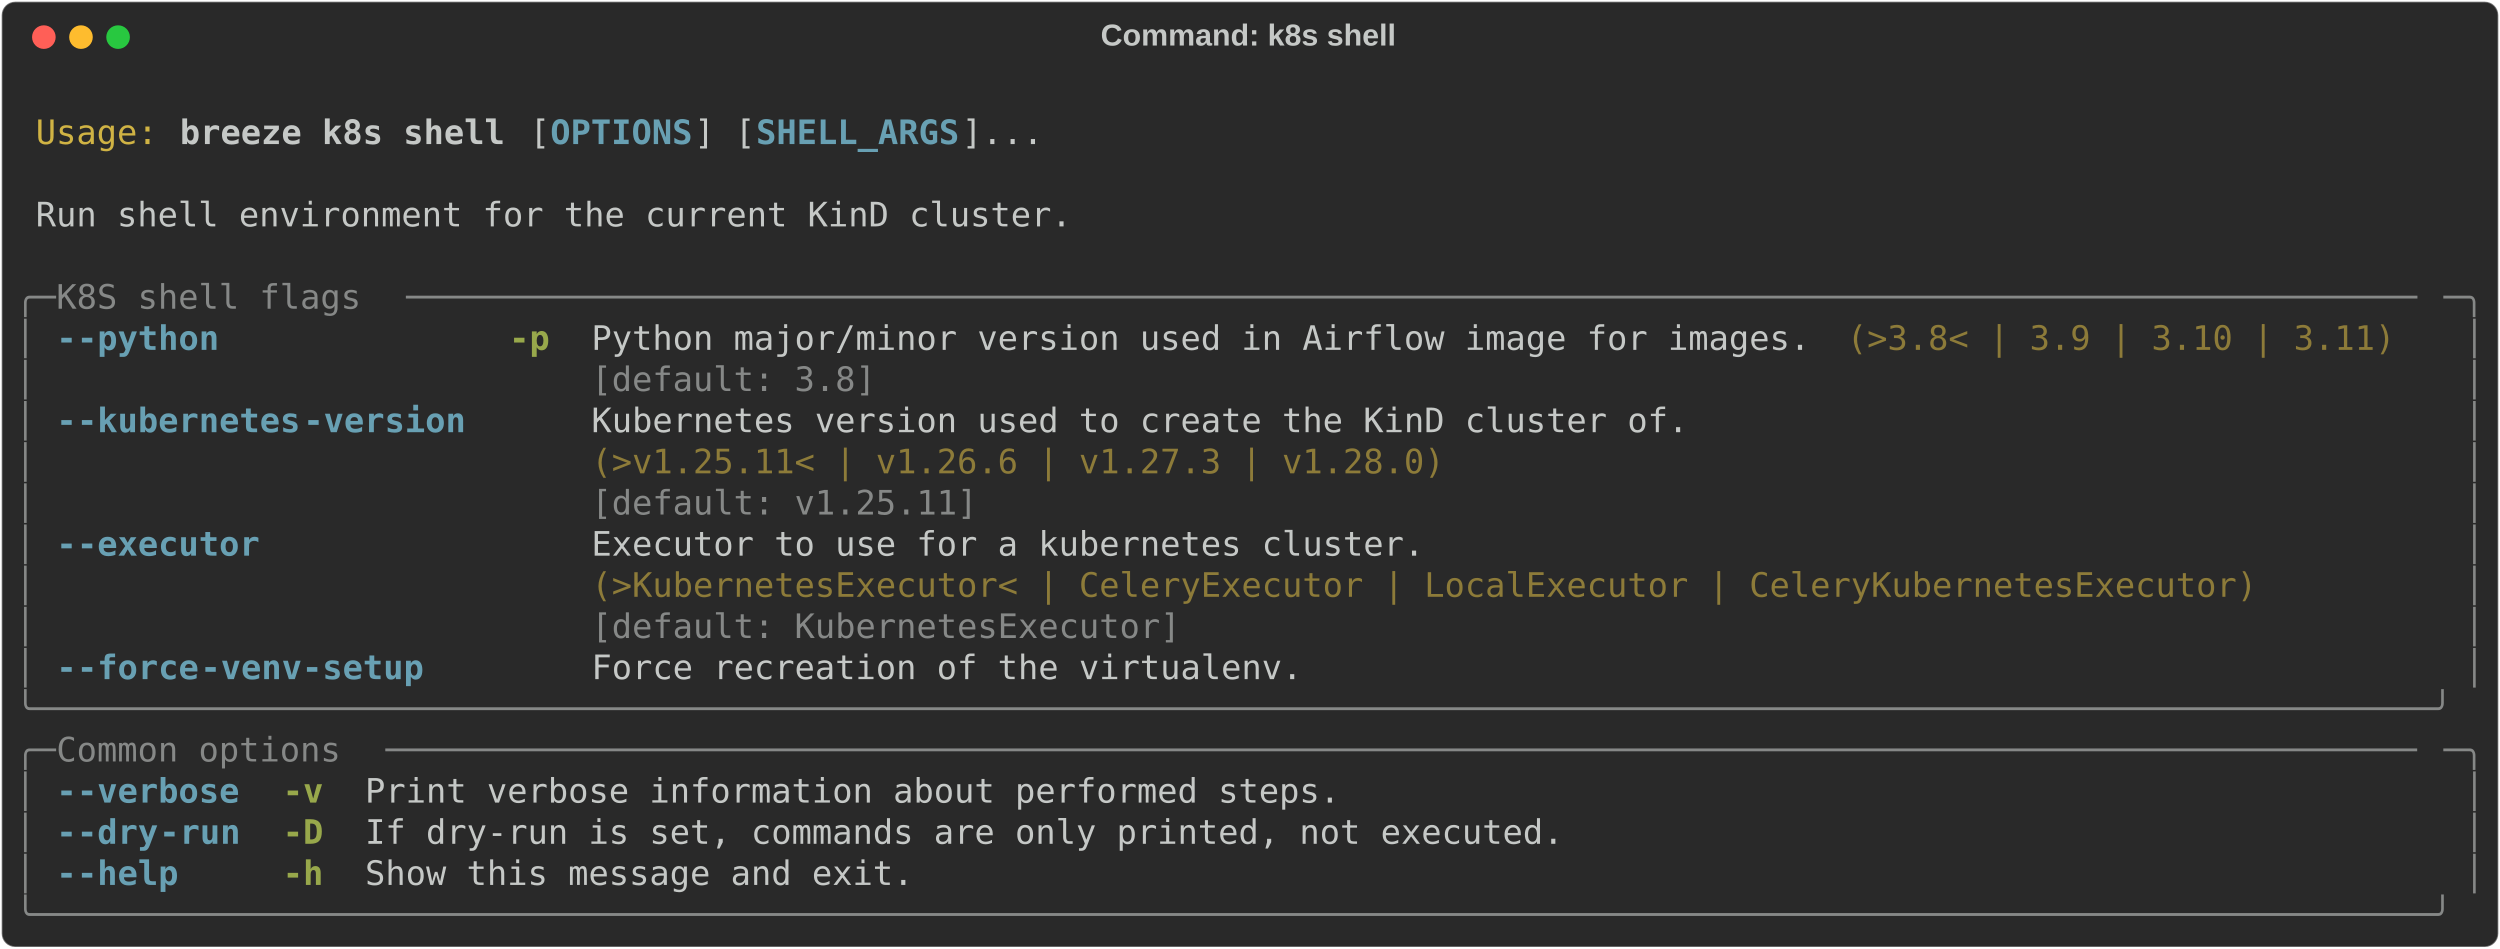
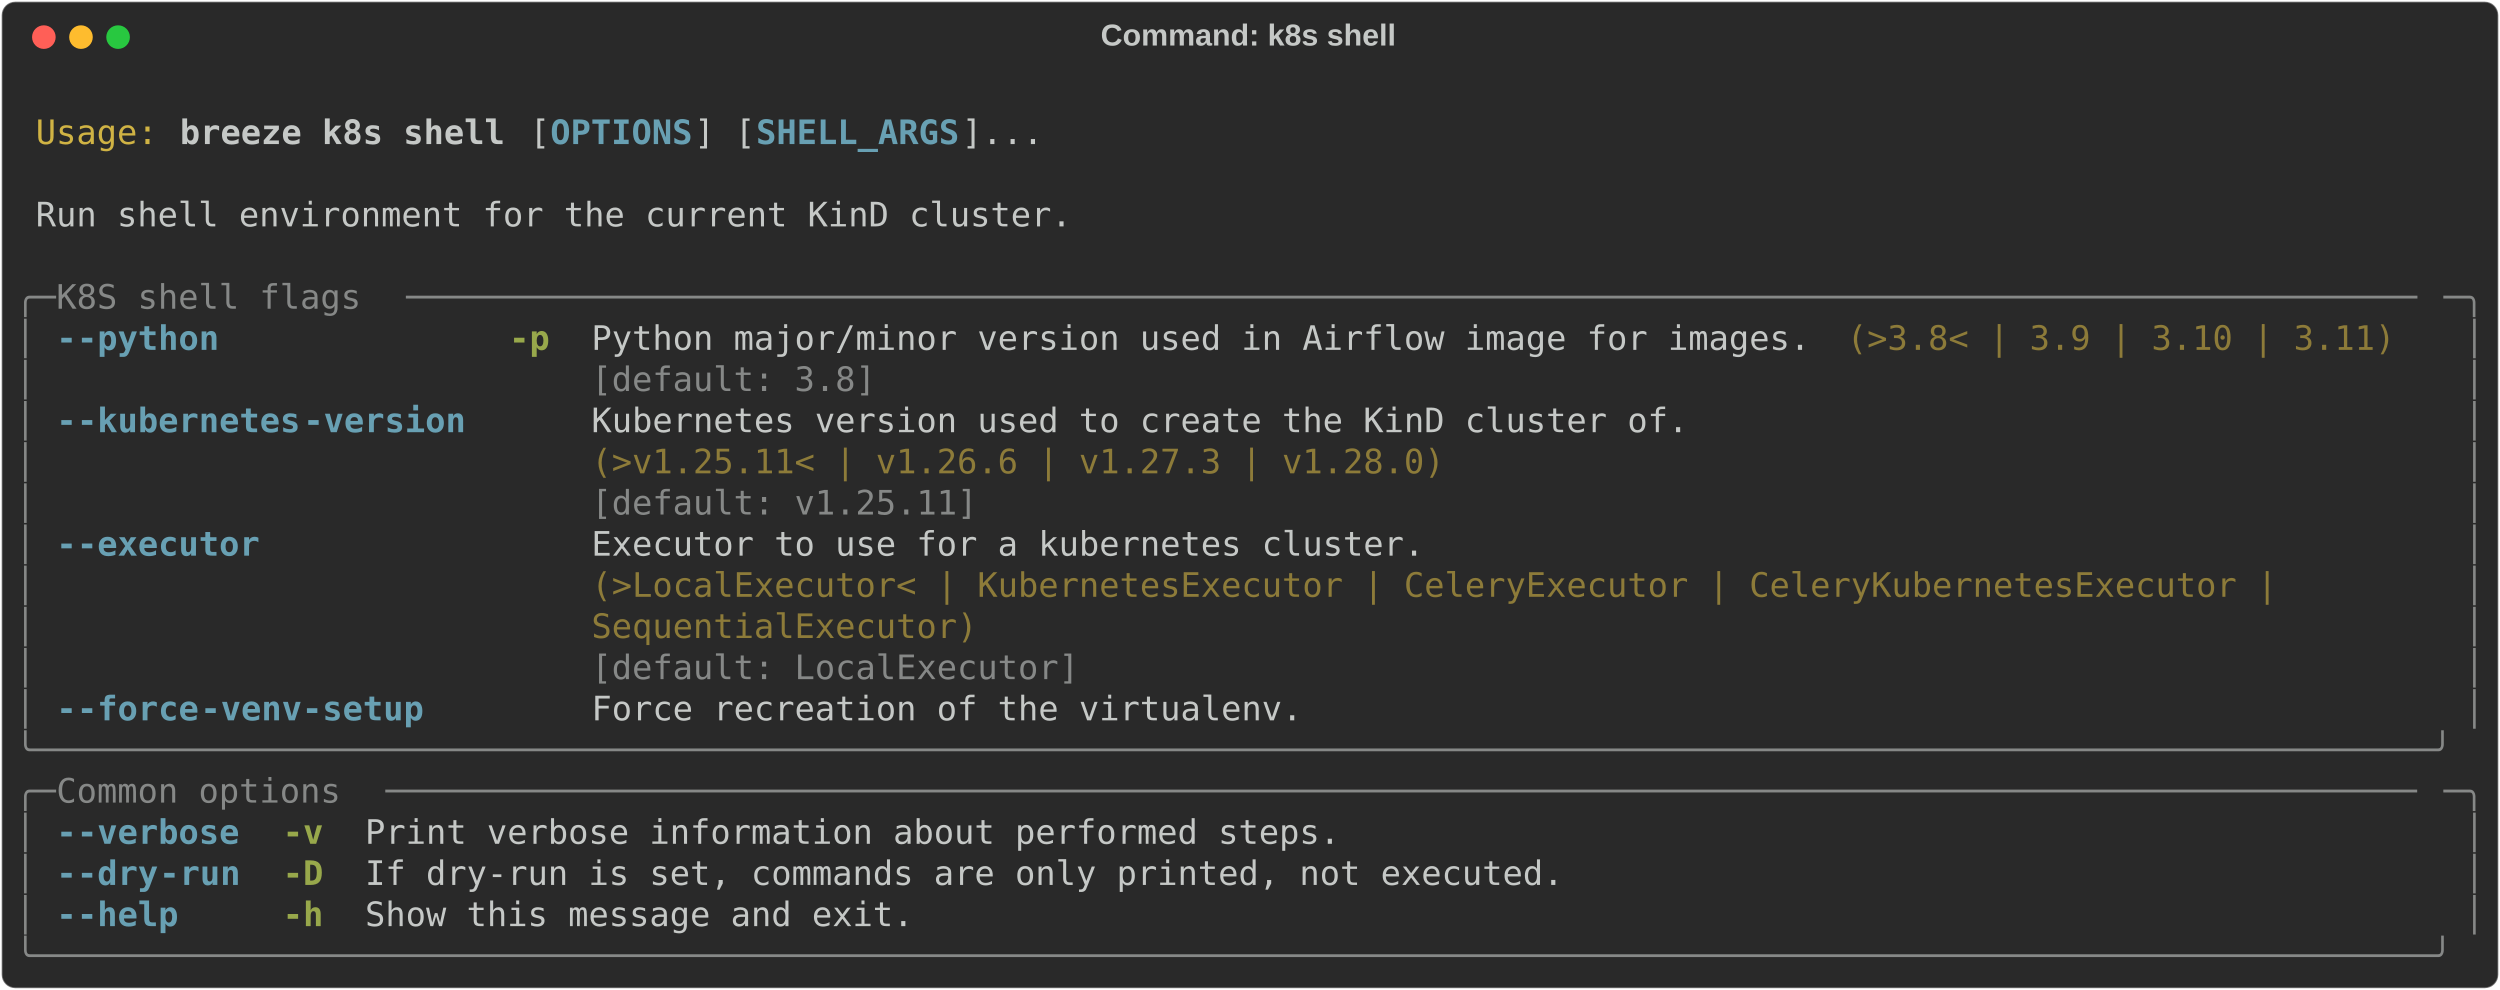
- <svg xmlns="http://www.w3.org/2000/svg" class="rich-terminal" viewBox="0 0 1482 562.4">
+ <svg xmlns="http://www.w3.org/2000/svg" class="rich-terminal" viewBox="0 0 1482 586.8">
  <style>

    @font-face {
        font-family: "Fira Code";
        src: local("FiraCode-Regular"),
                url("https://cdnjs.cloudflare.com/ajax/libs/firacode/6.2.0/woff2/FiraCode-Regular.woff2") format("woff2"),
                url("https://cdnjs.cloudflare.com/ajax/libs/firacode/6.2.0/woff/FiraCode-Regular.woff") format("woff");
        font-style: normal;
        font-weight: 400;
    }
    @font-face {
        font-family: "Fira Code";
        src: local("FiraCode-Bold"),
                url("https://cdnjs.cloudflare.com/ajax/libs/firacode/6.2.0/woff2/FiraCode-Bold.woff2") format("woff2"),
                url("https://cdnjs.cloudflare.com/ajax/libs/firacode/6.2.0/woff/FiraCode-Bold.woff") format("woff");
        font-style: bold;
        font-weight: 700;
    }

    .breeze-k8s-shell-matrix {
        font-family: Fira Code, monospace;
        font-size: 20px;
        line-height: 24.4px;
        font-variant-east-asian: full-width;
    }

    .breeze-k8s-shell-title {
        font-size: 18px;
        font-weight: bold;
        font-family: arial;
    }

    .breeze-k8s-shell-r1 { fill: #c5c8c6 }
.breeze-k8s-shell-r2 { fill: #d0b344 }
.breeze-k8s-shell-r3 { fill: #c5c8c6;font-weight: bold }
.breeze-k8s-shell-r4 { fill: #68a0b3;font-weight: bold }
.breeze-k8s-shell-r5 { fill: #868887 }
.breeze-k8s-shell-r6 { fill: #98a84b;font-weight: bold }
.breeze-k8s-shell-r7 { fill: #8d7b39 }
    </style>
  <defs>
    <clipPath id="breeze-k8s-shell-clip-terminal">
-       <rect x="0" y="0" width="1463.0" height="511.4" />
+       <rect x="0" y="0" width="1463.0" height="535.8" />
    </clipPath>
    <clipPath id="breeze-k8s-shell-line-0">
      <rect x="0" y="1.5" width="1464" height="24.65" />
    </clipPath>
    <clipPath id="breeze-k8s-shell-line-1">
      <rect x="0" y="25.9" width="1464" height="24.65" />
    </clipPath>
    <clipPath id="breeze-k8s-shell-line-2">
      <rect x="0" y="50.3" width="1464" height="24.65" />
    </clipPath>
    <clipPath id="breeze-k8s-shell-line-3">
      <rect x="0" y="74.7" width="1464" height="24.65" />
    </clipPath>
    <clipPath id="breeze-k8s-shell-line-4">
      <rect x="0" y="99.1" width="1464" height="24.65" />
    </clipPath>
    <clipPath id="breeze-k8s-shell-line-5">
      <rect x="0" y="123.5" width="1464" height="24.65" />
    </clipPath>
    <clipPath id="breeze-k8s-shell-line-6">
      <rect x="0" y="147.9" width="1464" height="24.65" />
    </clipPath>
    <clipPath id="breeze-k8s-shell-line-7">
      <rect x="0" y="172.3" width="1464" height="24.65" />
    </clipPath>
    <clipPath id="breeze-k8s-shell-line-8">
      <rect x="0" y="196.7" width="1464" height="24.65" />
    </clipPath>
    <clipPath id="breeze-k8s-shell-line-9">
      <rect x="0" y="221.1" width="1464" height="24.65" />
    </clipPath>
    <clipPath id="breeze-k8s-shell-line-10">
      <rect x="0" y="245.5" width="1464" height="24.65" />
    </clipPath>
    <clipPath id="breeze-k8s-shell-line-11">
      <rect x="0" y="269.9" width="1464" height="24.65" />
    </clipPath>
    <clipPath id="breeze-k8s-shell-line-12">
      <rect x="0" y="294.3" width="1464" height="24.65" />
    </clipPath>
    <clipPath id="breeze-k8s-shell-line-13">
      <rect x="0" y="318.7" width="1464" height="24.65" />
    </clipPath>
    <clipPath id="breeze-k8s-shell-line-14">
      <rect x="0" y="343.1" width="1464" height="24.65" />
    </clipPath>
    <clipPath id="breeze-k8s-shell-line-15">
      <rect x="0" y="367.5" width="1464" height="24.65" />
    </clipPath>
    <clipPath id="breeze-k8s-shell-line-16">
      <rect x="0" y="391.9" width="1464" height="24.65" />
    </clipPath>
    <clipPath id="breeze-k8s-shell-line-17">
      <rect x="0" y="416.3" width="1464" height="24.65" />
    </clipPath>
    <clipPath id="breeze-k8s-shell-line-18">
      <rect x="0" y="440.7" width="1464" height="24.65" />
    </clipPath>
    <clipPath id="breeze-k8s-shell-line-19">
      <rect x="0" y="465.1" width="1464" height="24.65" />
    </clipPath>
+     <clipPath id="breeze-k8s-shell-line-20">
+       <rect x="0" y="489.5" width="1464" height="24.65" />
+     </clipPath>
  </defs>
-   <rect fill="#292929" stroke="rgba(255,255,255,0.35)" stroke-width="1" x="1" y="1" width="1480" height="560.4" rx="8" />
+   <rect fill="#292929" stroke="rgba(255,255,255,0.35)" stroke-width="1" x="1" y="1" width="1480" height="584.8" rx="8" />
  <text class="breeze-k8s-shell-title" fill="#c5c8c6" text-anchor="middle" x="740" y="27">Command: k8s shell</text>
  <g transform="translate(26,22)">
    <circle cx="0" cy="0" r="7" fill="#ff5f57" />
    <circle cx="22" cy="0" r="7" fill="#febc2e" />
    <circle cx="44" cy="0" r="7" fill="#28c840" />
  </g>
  <g transform="translate(9, 41)" clip-path="url(#breeze-k8s-shell-clip-terminal)">
    <g class="breeze-k8s-shell-matrix">
      <text class="breeze-k8s-shell-r1" x="1464" y="20" textLength="12.2" clip-path="url(#breeze-k8s-shell-line-0)">
</text>
      <text class="breeze-k8s-shell-r2" x="12.2" y="44.4" textLength="73.2" clip-path="url(#breeze-k8s-shell-line-1)">Usage:</text>
      <text class="breeze-k8s-shell-r3" x="97.6" y="44.4" textLength="195.2" clip-path="url(#breeze-k8s-shell-line-1)">breeze k8s shell</text>
      <text class="breeze-k8s-shell-r1" x="305" y="44.4" textLength="12.2" clip-path="url(#breeze-k8s-shell-line-1)">[</text>
      <text class="breeze-k8s-shell-r4" x="317.2" y="44.4" textLength="85.4" clip-path="url(#breeze-k8s-shell-line-1)">OPTIONS</text>
      <text class="breeze-k8s-shell-r1" x="402.6" y="44.4" textLength="36.6" clip-path="url(#breeze-k8s-shell-line-1)">] [</text>
      <text class="breeze-k8s-shell-r4" x="439.2" y="44.4" textLength="122" clip-path="url(#breeze-k8s-shell-line-1)">SHELL_ARGS</text>
      <text class="breeze-k8s-shell-r1" x="561.2" y="44.4" textLength="48.8" clip-path="url(#breeze-k8s-shell-line-1)">]...</text>
      <text class="breeze-k8s-shell-r1" x="1464" y="44.4" textLength="12.2" clip-path="url(#breeze-k8s-shell-line-1)">
</text>
      <text class="breeze-k8s-shell-r1" x="1464" y="68.8" textLength="12.2" clip-path="url(#breeze-k8s-shell-line-2)">
</text>
      <text class="breeze-k8s-shell-r1" x="12.2" y="93.2" textLength="622.2" clip-path="url(#breeze-k8s-shell-line-3)">Run shell environment for the current KinD cluster.</text>
      <text class="breeze-k8s-shell-r1" x="1464" y="93.2" textLength="12.2" clip-path="url(#breeze-k8s-shell-line-3)">
</text>
      <text class="breeze-k8s-shell-r1" x="1464" y="117.6" textLength="12.2" clip-path="url(#breeze-k8s-shell-line-4)">
</text>
      <text class="breeze-k8s-shell-r5" x="0" y="142" textLength="24.4" clip-path="url(#breeze-k8s-shell-line-5)">╭─</text>
      <text class="breeze-k8s-shell-r5" x="24.4" y="142" textLength="207.4" clip-path="url(#breeze-k8s-shell-line-5)"> K8S shell flags </text>
      <text class="breeze-k8s-shell-r5" x="231.8" y="142" textLength="1207.8" clip-path="url(#breeze-k8s-shell-line-5)">───────────────────────────────────────────────────────────────────────────────────────────────────</text>
      <text class="breeze-k8s-shell-r5" x="1439.6" y="142" textLength="24.4" clip-path="url(#breeze-k8s-shell-line-5)">─╮</text>
      <text class="breeze-k8s-shell-r1" x="1464" y="142" textLength="12.2" clip-path="url(#breeze-k8s-shell-line-5)">
</text>
      <text class="breeze-k8s-shell-r5" x="0" y="166.4" textLength="12.2" clip-path="url(#breeze-k8s-shell-line-6)">│</text>
      <text class="breeze-k8s-shell-r4" x="24.4" y="166.4" textLength="12.2" clip-path="url(#breeze-k8s-shell-line-6)">-</text>
      <text class="breeze-k8s-shell-r4" x="36.6" y="166.4" textLength="85.4" clip-path="url(#breeze-k8s-shell-line-6)">-python</text>
      <text class="breeze-k8s-shell-r6" x="292.8" y="166.4" textLength="24.4" clip-path="url(#breeze-k8s-shell-line-6)">-p</text>
      <text class="breeze-k8s-shell-r1" x="341.6" y="166.4" textLength="732" clip-path="url(#breeze-k8s-shell-line-6)">Python major/minor version used in Airflow image for images.</text>
      <text class="breeze-k8s-shell-r7" x="1085.8" y="166.4" textLength="329.4" clip-path="url(#breeze-k8s-shell-line-6)">(&gt;3.8&lt; | 3.9 | 3.10 | 3.11)</text>
      <text class="breeze-k8s-shell-r5" x="1451.8" y="166.4" textLength="12.2" clip-path="url(#breeze-k8s-shell-line-6)">│</text>
      <text class="breeze-k8s-shell-r1" x="1464" y="166.4" textLength="12.2" clip-path="url(#breeze-k8s-shell-line-6)">
</text>
      <text class="breeze-k8s-shell-r5" x="0" y="190.8" textLength="12.2" clip-path="url(#breeze-k8s-shell-line-7)">│</text>
      <text class="breeze-k8s-shell-r5" x="341.6" y="190.8" textLength="732" clip-path="url(#breeze-k8s-shell-line-7)">[default: 3.8]                                              </text>
      <text class="breeze-k8s-shell-r5" x="1451.8" y="190.8" textLength="12.2" clip-path="url(#breeze-k8s-shell-line-7)">│</text>
      <text class="breeze-k8s-shell-r1" x="1464" y="190.8" textLength="12.2" clip-path="url(#breeze-k8s-shell-line-7)">
</text>
      <text class="breeze-k8s-shell-r5" x="0" y="215.2" textLength="12.2" clip-path="url(#breeze-k8s-shell-line-8)">│</text>
      <text class="breeze-k8s-shell-r4" x="24.4" y="215.2" textLength="12.2" clip-path="url(#breeze-k8s-shell-line-8)">-</text>
      <text class="breeze-k8s-shell-r4" x="36.6" y="215.2" textLength="134.2" clip-path="url(#breeze-k8s-shell-line-8)">-kubernetes</text>
      <text class="breeze-k8s-shell-r4" x="170.8" y="215.2" textLength="97.6" clip-path="url(#breeze-k8s-shell-line-8)">-version</text>
      <text class="breeze-k8s-shell-r1" x="341.6" y="215.2" textLength="658.8" clip-path="url(#breeze-k8s-shell-line-8)">Kubernetes version used to create the KinD cluster of.</text>
      <text class="breeze-k8s-shell-r5" x="1451.8" y="215.2" textLength="12.2" clip-path="url(#breeze-k8s-shell-line-8)">│</text>
      <text class="breeze-k8s-shell-r1" x="1464" y="215.2" textLength="12.2" clip-path="url(#breeze-k8s-shell-line-8)">
</text>
      <text class="breeze-k8s-shell-r5" x="0" y="239.6" textLength="12.2" clip-path="url(#breeze-k8s-shell-line-9)">│</text>
      <text class="breeze-k8s-shell-r7" x="341.6" y="239.6" textLength="658.8" clip-path="url(#breeze-k8s-shell-line-9)">(&gt;v1.25.11&lt; | v1.26.6 | v1.27.3 | v1.28.0)            </text>
      <text class="breeze-k8s-shell-r5" x="1451.8" y="239.6" textLength="12.2" clip-path="url(#breeze-k8s-shell-line-9)">│</text>
      <text class="breeze-k8s-shell-r1" x="1464" y="239.6" textLength="12.2" clip-path="url(#breeze-k8s-shell-line-9)">
</text>
      <text class="breeze-k8s-shell-r5" x="0" y="264" textLength="12.2" clip-path="url(#breeze-k8s-shell-line-10)">│</text>
      <text class="breeze-k8s-shell-r5" x="341.6" y="264" textLength="658.8" clip-path="url(#breeze-k8s-shell-line-10)">[default: v1.25.11]                                   </text>
      <text class="breeze-k8s-shell-r5" x="1451.8" y="264" textLength="12.2" clip-path="url(#breeze-k8s-shell-line-10)">│</text>
      <text class="breeze-k8s-shell-r1" x="1464" y="264" textLength="12.2" clip-path="url(#breeze-k8s-shell-line-10)">
</text>
      <text class="breeze-k8s-shell-r5" x="0" y="288.4" textLength="12.2" clip-path="url(#breeze-k8s-shell-line-11)">│</text>
      <text class="breeze-k8s-shell-r4" x="24.4" y="288.4" textLength="12.2" clip-path="url(#breeze-k8s-shell-line-11)">-</text>
      <text class="breeze-k8s-shell-r4" x="36.6" y="288.4" textLength="109.8" clip-path="url(#breeze-k8s-shell-line-11)">-executor</text>
-       <text class="breeze-k8s-shell-r1" x="341.6" y="288.4" textLength="1000.4" clip-path="url(#breeze-k8s-shell-line-11)">Executor to use for a kubernetes cluster.                                         </text>
+       <text class="breeze-k8s-shell-r1" x="341.6" y="288.4" textLength="1098" clip-path="url(#breeze-k8s-shell-line-11)">Executor to use for a kubernetes cluster.                                                 </text>
      <text class="breeze-k8s-shell-r5" x="1451.8" y="288.4" textLength="12.2" clip-path="url(#breeze-k8s-shell-line-11)">│</text>
      <text class="breeze-k8s-shell-r1" x="1464" y="288.4" textLength="12.2" clip-path="url(#breeze-k8s-shell-line-11)">
</text>
      <text class="breeze-k8s-shell-r5" x="0" y="312.8" textLength="12.2" clip-path="url(#breeze-k8s-shell-line-12)">│</text>
-       <text class="breeze-k8s-shell-r7" x="341.6" y="312.8" textLength="1000.4" clip-path="url(#breeze-k8s-shell-line-12)">(&gt;KubernetesExecutor&lt; | CeleryExecutor | LocalExecutor | CeleryKubernetesExecutor)</text>
+       <text class="breeze-k8s-shell-r7" x="341.6" y="312.8" textLength="1098" clip-path="url(#breeze-k8s-shell-line-12)">(&gt;LocalExecutor&lt; | KubernetesExecutor | CeleryExecutor | CeleryKubernetesExecutor |       </text>
      <text class="breeze-k8s-shell-r5" x="1451.8" y="312.8" textLength="12.2" clip-path="url(#breeze-k8s-shell-line-12)">│</text>
      <text class="breeze-k8s-shell-r1" x="1464" y="312.8" textLength="12.2" clip-path="url(#breeze-k8s-shell-line-12)">
</text>
      <text class="breeze-k8s-shell-r5" x="0" y="337.2" textLength="12.2" clip-path="url(#breeze-k8s-shell-line-13)">│</text>
-       <text class="breeze-k8s-shell-r5" x="341.6" y="337.2" textLength="1000.4" clip-path="url(#breeze-k8s-shell-line-13)">[default: KubernetesExecutor]                                                     </text>
+       <text class="breeze-k8s-shell-r7" x="341.6" y="337.2" textLength="1098" clip-path="url(#breeze-k8s-shell-line-13)">SequentialExecutor)                                                                       </text>
      <text class="breeze-k8s-shell-r5" x="1451.8" y="337.2" textLength="12.2" clip-path="url(#breeze-k8s-shell-line-13)">│</text>
      <text class="breeze-k8s-shell-r1" x="1464" y="337.2" textLength="12.2" clip-path="url(#breeze-k8s-shell-line-13)">
</text>
      <text class="breeze-k8s-shell-r5" x="0" y="361.6" textLength="12.2" clip-path="url(#breeze-k8s-shell-line-14)">│</text>
-       <text class="breeze-k8s-shell-r4" x="24.4" y="361.6" textLength="12.2" clip-path="url(#breeze-k8s-shell-line-14)">-</text>
-       <text class="breeze-k8s-shell-r4" x="36.6" y="361.6" textLength="73.2" clip-path="url(#breeze-k8s-shell-line-14)">-force</text>
-       <text class="breeze-k8s-shell-r4" x="109.8" y="361.6" textLength="134.2" clip-path="url(#breeze-k8s-shell-line-14)">-venv-setup</text>
-       <text class="breeze-k8s-shell-r1" x="341.6" y="361.6" textLength="427" clip-path="url(#breeze-k8s-shell-line-14)">Force recreation of the virtualenv.</text>
+       <text class="breeze-k8s-shell-r5" x="341.6" y="361.6" textLength="1098" clip-path="url(#breeze-k8s-shell-line-14)">[default: LocalExecutor]                                                                  </text>
      <text class="breeze-k8s-shell-r5" x="1451.8" y="361.6" textLength="12.2" clip-path="url(#breeze-k8s-shell-line-14)">│</text>
      <text class="breeze-k8s-shell-r1" x="1464" y="361.6" textLength="12.2" clip-path="url(#breeze-k8s-shell-line-14)">
</text>
-       <text class="breeze-k8s-shell-r5" x="0" y="386" textLength="1464" clip-path="url(#breeze-k8s-shell-line-15)">╰──────────────────────────────────────────────────────────────────────────────────────────────────────────────────────╯</text>
+       <text class="breeze-k8s-shell-r5" x="0" y="386" textLength="12.2" clip-path="url(#breeze-k8s-shell-line-15)">│</text>
+       <text class="breeze-k8s-shell-r4" x="24.4" y="386" textLength="12.2" clip-path="url(#breeze-k8s-shell-line-15)">-</text>
+       <text class="breeze-k8s-shell-r4" x="36.6" y="386" textLength="73.2" clip-path="url(#breeze-k8s-shell-line-15)">-force</text>
+       <text class="breeze-k8s-shell-r4" x="109.8" y="386" textLength="134.2" clip-path="url(#breeze-k8s-shell-line-15)">-venv-setup</text>
+       <text class="breeze-k8s-shell-r1" x="341.6" y="386" textLength="427" clip-path="url(#breeze-k8s-shell-line-15)">Force recreation of the virtualenv.</text>
+       <text class="breeze-k8s-shell-r5" x="1451.8" y="386" textLength="12.2" clip-path="url(#breeze-k8s-shell-line-15)">│</text>
      <text class="breeze-k8s-shell-r1" x="1464" y="386" textLength="12.2" clip-path="url(#breeze-k8s-shell-line-15)">
</text>
-       <text class="breeze-k8s-shell-r5" x="0" y="410.4" textLength="24.4" clip-path="url(#breeze-k8s-shell-line-16)">╭─</text>
-       <text class="breeze-k8s-shell-r5" x="24.4" y="410.4" textLength="195.2" clip-path="url(#breeze-k8s-shell-line-16)"> Common options </text>
-       <text class="breeze-k8s-shell-r5" x="219.6" y="410.4" textLength="1220" clip-path="url(#breeze-k8s-shell-line-16)">────────────────────────────────────────────────────────────────────────────────────────────────────</text>
-       <text class="breeze-k8s-shell-r5" x="1439.6" y="410.4" textLength="24.4" clip-path="url(#breeze-k8s-shell-line-16)">─╮</text>
+       <text class="breeze-k8s-shell-r5" x="0" y="410.4" textLength="1464" clip-path="url(#breeze-k8s-shell-line-16)">╰──────────────────────────────────────────────────────────────────────────────────────────────────────────────────────╯</text>
      <text class="breeze-k8s-shell-r1" x="1464" y="410.4" textLength="12.2" clip-path="url(#breeze-k8s-shell-line-16)">
</text>
-       <text class="breeze-k8s-shell-r5" x="0" y="434.8" textLength="12.2" clip-path="url(#breeze-k8s-shell-line-17)">│</text>
-       <text class="breeze-k8s-shell-r4" x="24.4" y="434.8" textLength="12.2" clip-path="url(#breeze-k8s-shell-line-17)">-</text>
-       <text class="breeze-k8s-shell-r4" x="36.6" y="434.8" textLength="97.6" clip-path="url(#breeze-k8s-shell-line-17)">-verbose</text>
-       <text class="breeze-k8s-shell-r6" x="158.6" y="434.8" textLength="24.4" clip-path="url(#breeze-k8s-shell-line-17)">-v</text>
-       <text class="breeze-k8s-shell-r1" x="207.4" y="434.8" textLength="585.6" clip-path="url(#breeze-k8s-shell-line-17)">Print verbose information about performed steps.</text>
-       <text class="breeze-k8s-shell-r5" x="1451.8" y="434.8" textLength="12.2" clip-path="url(#breeze-k8s-shell-line-17)">│</text>
+       <text class="breeze-k8s-shell-r5" x="0" y="434.8" textLength="24.4" clip-path="url(#breeze-k8s-shell-line-17)">╭─</text>
+       <text class="breeze-k8s-shell-r5" x="24.4" y="434.8" textLength="195.2" clip-path="url(#breeze-k8s-shell-line-17)"> Common options </text>
+       <text class="breeze-k8s-shell-r5" x="219.6" y="434.8" textLength="1220" clip-path="url(#breeze-k8s-shell-line-17)">────────────────────────────────────────────────────────────────────────────────────────────────────</text>
+       <text class="breeze-k8s-shell-r5" x="1439.6" y="434.8" textLength="24.4" clip-path="url(#breeze-k8s-shell-line-17)">─╮</text>
      <text class="breeze-k8s-shell-r1" x="1464" y="434.8" textLength="12.2" clip-path="url(#breeze-k8s-shell-line-17)">
</text>
      <text class="breeze-k8s-shell-r5" x="0" y="459.2" textLength="12.2" clip-path="url(#breeze-k8s-shell-line-18)">│</text>
      <text class="breeze-k8s-shell-r4" x="24.4" y="459.2" textLength="12.2" clip-path="url(#breeze-k8s-shell-line-18)">-</text>
-       <text class="breeze-k8s-shell-r4" x="36.6" y="459.2" textLength="48.8" clip-path="url(#breeze-k8s-shell-line-18)">-dry</text>
-       <text class="breeze-k8s-shell-r4" x="85.4" y="459.2" textLength="48.8" clip-path="url(#breeze-k8s-shell-line-18)">-run</text>
-       <text class="breeze-k8s-shell-r6" x="158.6" y="459.2" textLength="24.4" clip-path="url(#breeze-k8s-shell-line-18)">-D</text>
-       <text class="breeze-k8s-shell-r1" x="207.4" y="459.2" textLength="719.8" clip-path="url(#breeze-k8s-shell-line-18)">If dry-run is set, commands are only printed, not executed.</text>
+       <text class="breeze-k8s-shell-r4" x="36.6" y="459.2" textLength="97.6" clip-path="url(#breeze-k8s-shell-line-18)">-verbose</text>
+       <text class="breeze-k8s-shell-r6" x="158.6" y="459.2" textLength="24.4" clip-path="url(#breeze-k8s-shell-line-18)">-v</text>
+       <text class="breeze-k8s-shell-r1" x="207.4" y="459.2" textLength="585.6" clip-path="url(#breeze-k8s-shell-line-18)">Print verbose information about performed steps.</text>
      <text class="breeze-k8s-shell-r5" x="1451.8" y="459.2" textLength="12.2" clip-path="url(#breeze-k8s-shell-line-18)">│</text>
      <text class="breeze-k8s-shell-r1" x="1464" y="459.2" textLength="12.2" clip-path="url(#breeze-k8s-shell-line-18)">
</text>
      <text class="breeze-k8s-shell-r5" x="0" y="483.6" textLength="12.2" clip-path="url(#breeze-k8s-shell-line-19)">│</text>
      <text class="breeze-k8s-shell-r4" x="24.4" y="483.6" textLength="12.2" clip-path="url(#breeze-k8s-shell-line-19)">-</text>
-       <text class="breeze-k8s-shell-r4" x="36.6" y="483.6" textLength="61" clip-path="url(#breeze-k8s-shell-line-19)">-help</text>
-       <text class="breeze-k8s-shell-r6" x="158.6" y="483.6" textLength="24.4" clip-path="url(#breeze-k8s-shell-line-19)">-h</text>
-       <text class="breeze-k8s-shell-r1" x="207.4" y="483.6" textLength="329.4" clip-path="url(#breeze-k8s-shell-line-19)">Show this message and exit.</text>
+       <text class="breeze-k8s-shell-r4" x="36.6" y="483.6" textLength="48.8" clip-path="url(#breeze-k8s-shell-line-19)">-dry</text>
+       <text class="breeze-k8s-shell-r4" x="85.4" y="483.6" textLength="48.8" clip-path="url(#breeze-k8s-shell-line-19)">-run</text>
+       <text class="breeze-k8s-shell-r6" x="158.6" y="483.6" textLength="24.4" clip-path="url(#breeze-k8s-shell-line-19)">-D</text>
+       <text class="breeze-k8s-shell-r1" x="207.4" y="483.6" textLength="719.8" clip-path="url(#breeze-k8s-shell-line-19)">If dry-run is set, commands are only printed, not executed.</text>
      <text class="breeze-k8s-shell-r5" x="1451.8" y="483.6" textLength="12.2" clip-path="url(#breeze-k8s-shell-line-19)">│</text>
      <text class="breeze-k8s-shell-r1" x="1464" y="483.6" textLength="12.2" clip-path="url(#breeze-k8s-shell-line-19)">
</text>
-       <text class="breeze-k8s-shell-r5" x="0" y="508" textLength="1464" clip-path="url(#breeze-k8s-shell-line-20)">╰──────────────────────────────────────────────────────────────────────────────────────────────────────────────────────╯</text>
+       <text class="breeze-k8s-shell-r5" x="0" y="508" textLength="12.2" clip-path="url(#breeze-k8s-shell-line-20)">│</text>
+       <text class="breeze-k8s-shell-r4" x="24.4" y="508" textLength="12.2" clip-path="url(#breeze-k8s-shell-line-20)">-</text>
+       <text class="breeze-k8s-shell-r4" x="36.6" y="508" textLength="61" clip-path="url(#breeze-k8s-shell-line-20)">-help</text>
+       <text class="breeze-k8s-shell-r6" x="158.6" y="508" textLength="24.4" clip-path="url(#breeze-k8s-shell-line-20)">-h</text>
+       <text class="breeze-k8s-shell-r1" x="207.4" y="508" textLength="329.4" clip-path="url(#breeze-k8s-shell-line-20)">Show this message and exit.</text>
+       <text class="breeze-k8s-shell-r5" x="1451.8" y="508" textLength="12.2" clip-path="url(#breeze-k8s-shell-line-20)">│</text>
      <text class="breeze-k8s-shell-r1" x="1464" y="508" textLength="12.2" clip-path="url(#breeze-k8s-shell-line-20)">
+ </text>
+       <text class="breeze-k8s-shell-r5" x="0" y="532.4" textLength="1464" clip-path="url(#breeze-k8s-shell-line-21)">╰──────────────────────────────────────────────────────────────────────────────────────────────────────────────────────╯</text>
+       <text class="breeze-k8s-shell-r1" x="1464" y="532.4" textLength="12.2" clip-path="url(#breeze-k8s-shell-line-21)">
</text>
    </g>
  </g>
</svg>
